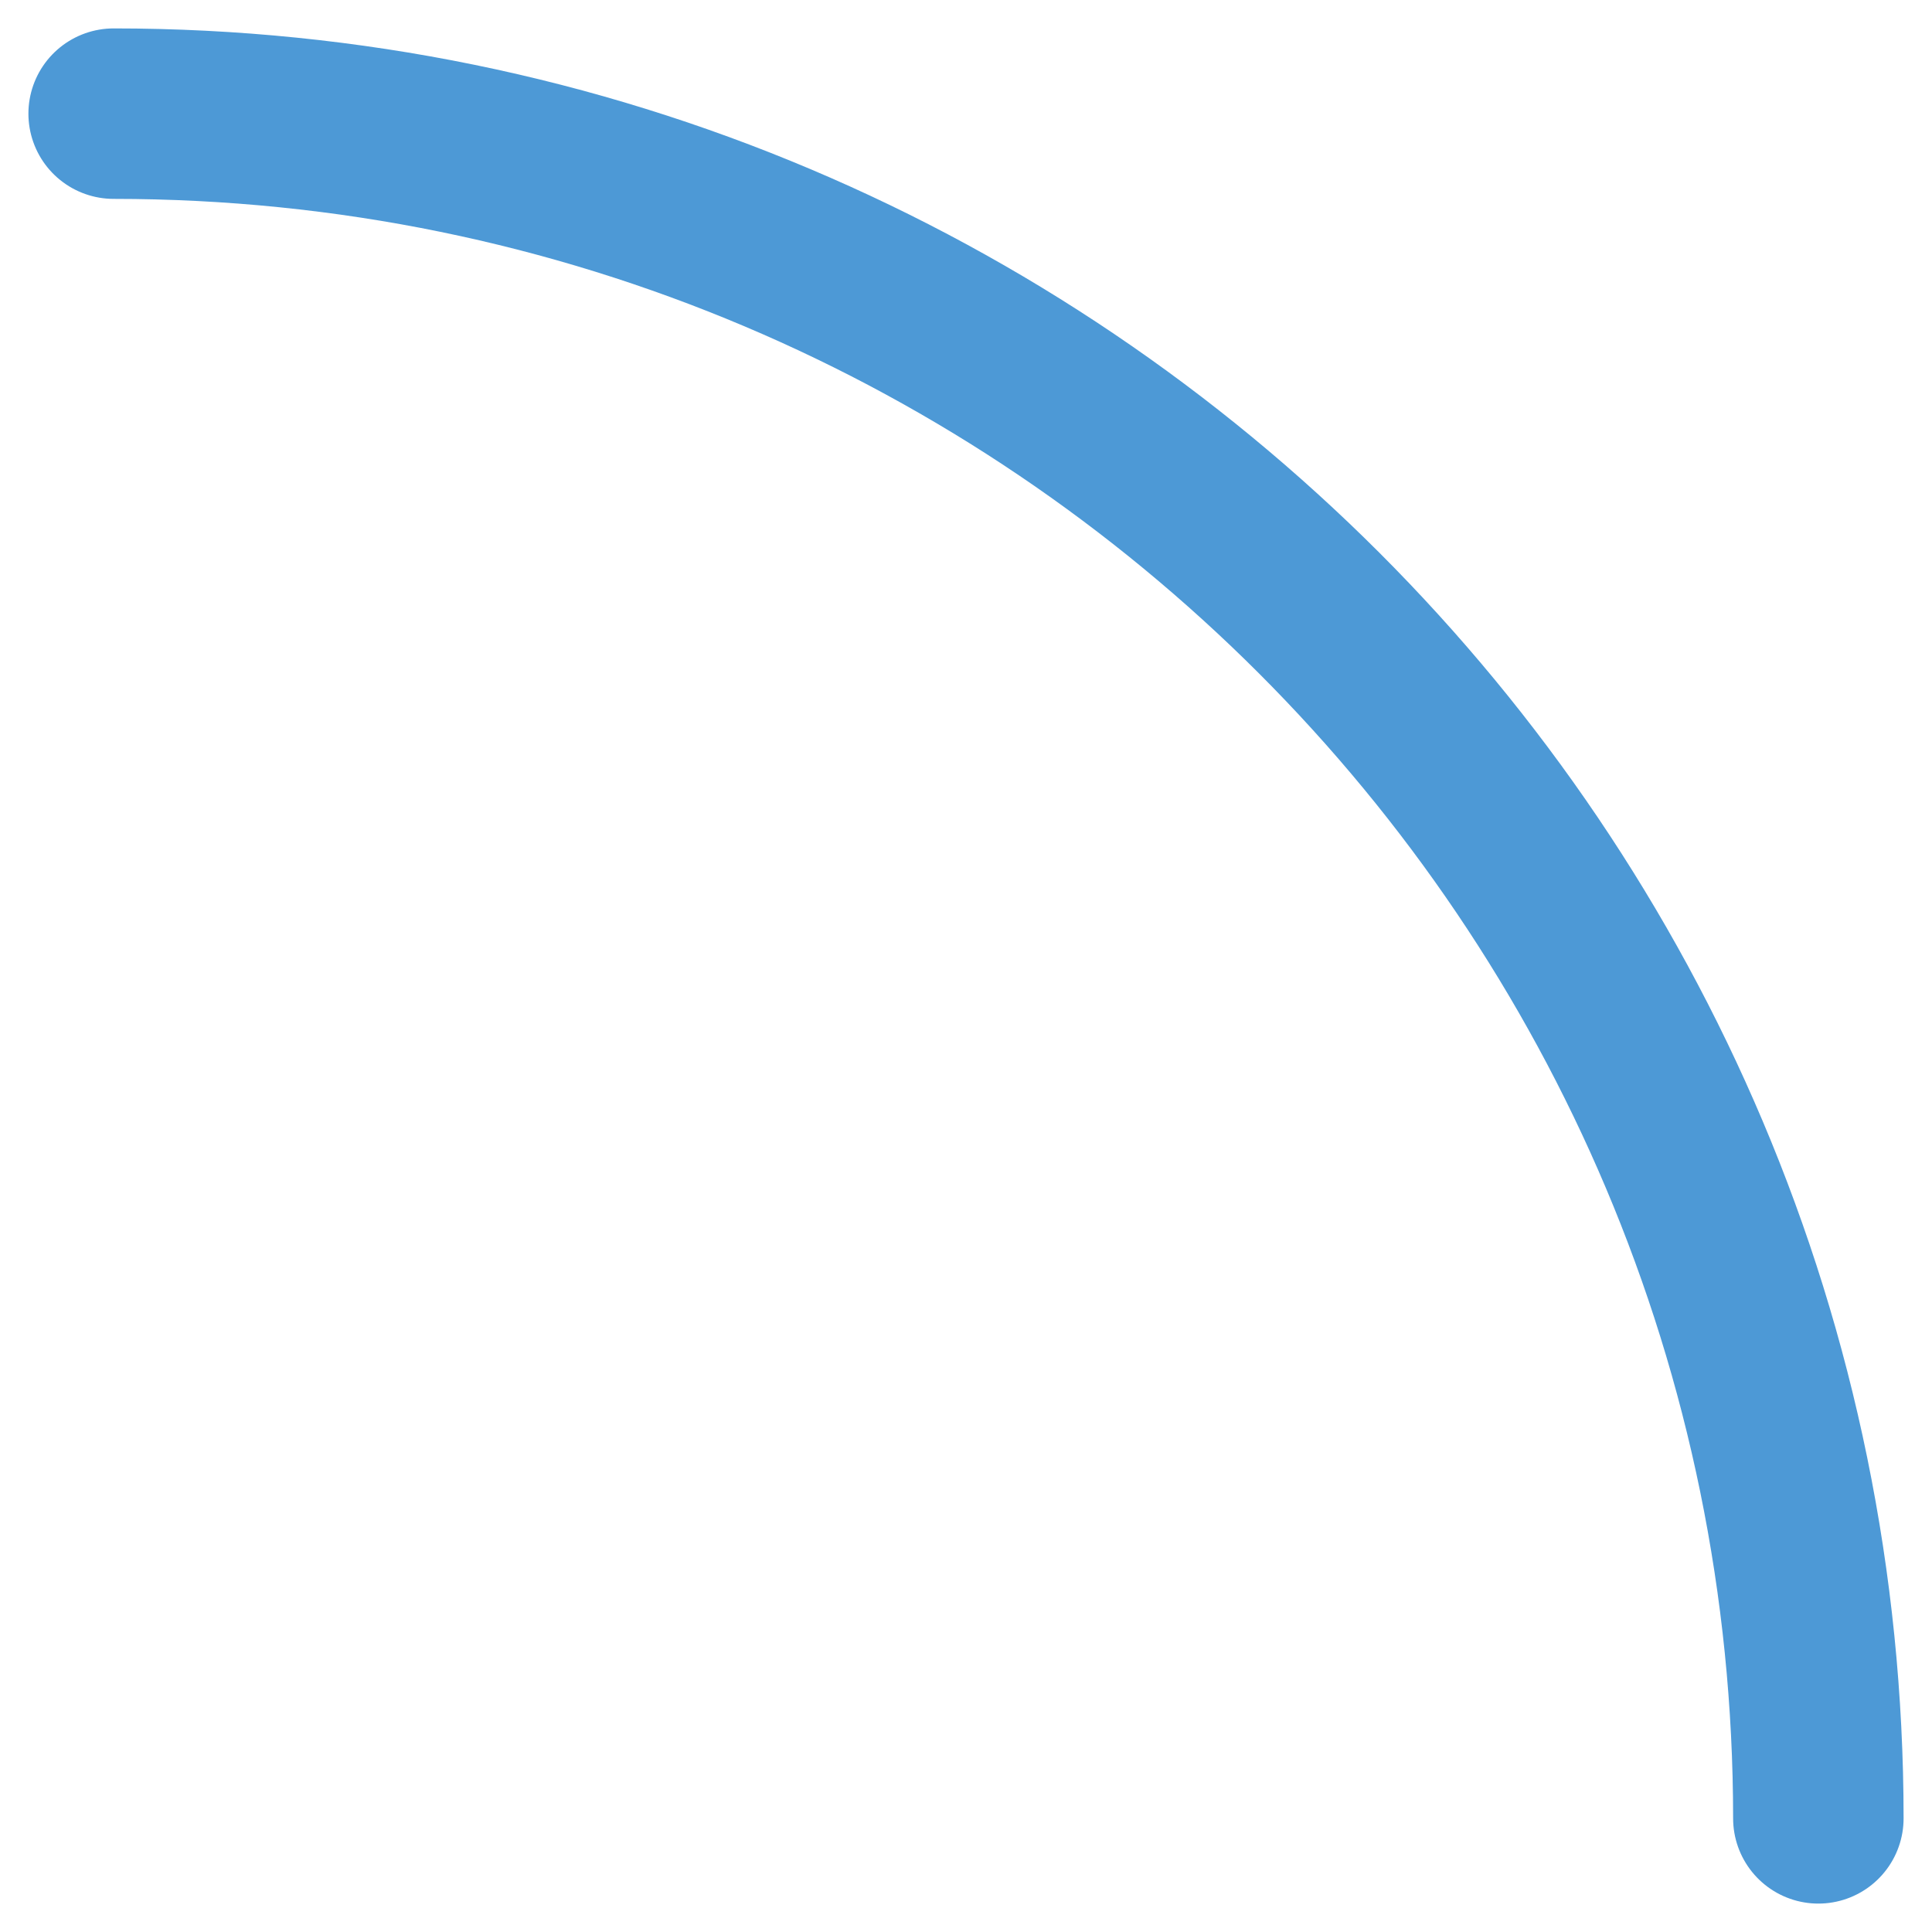
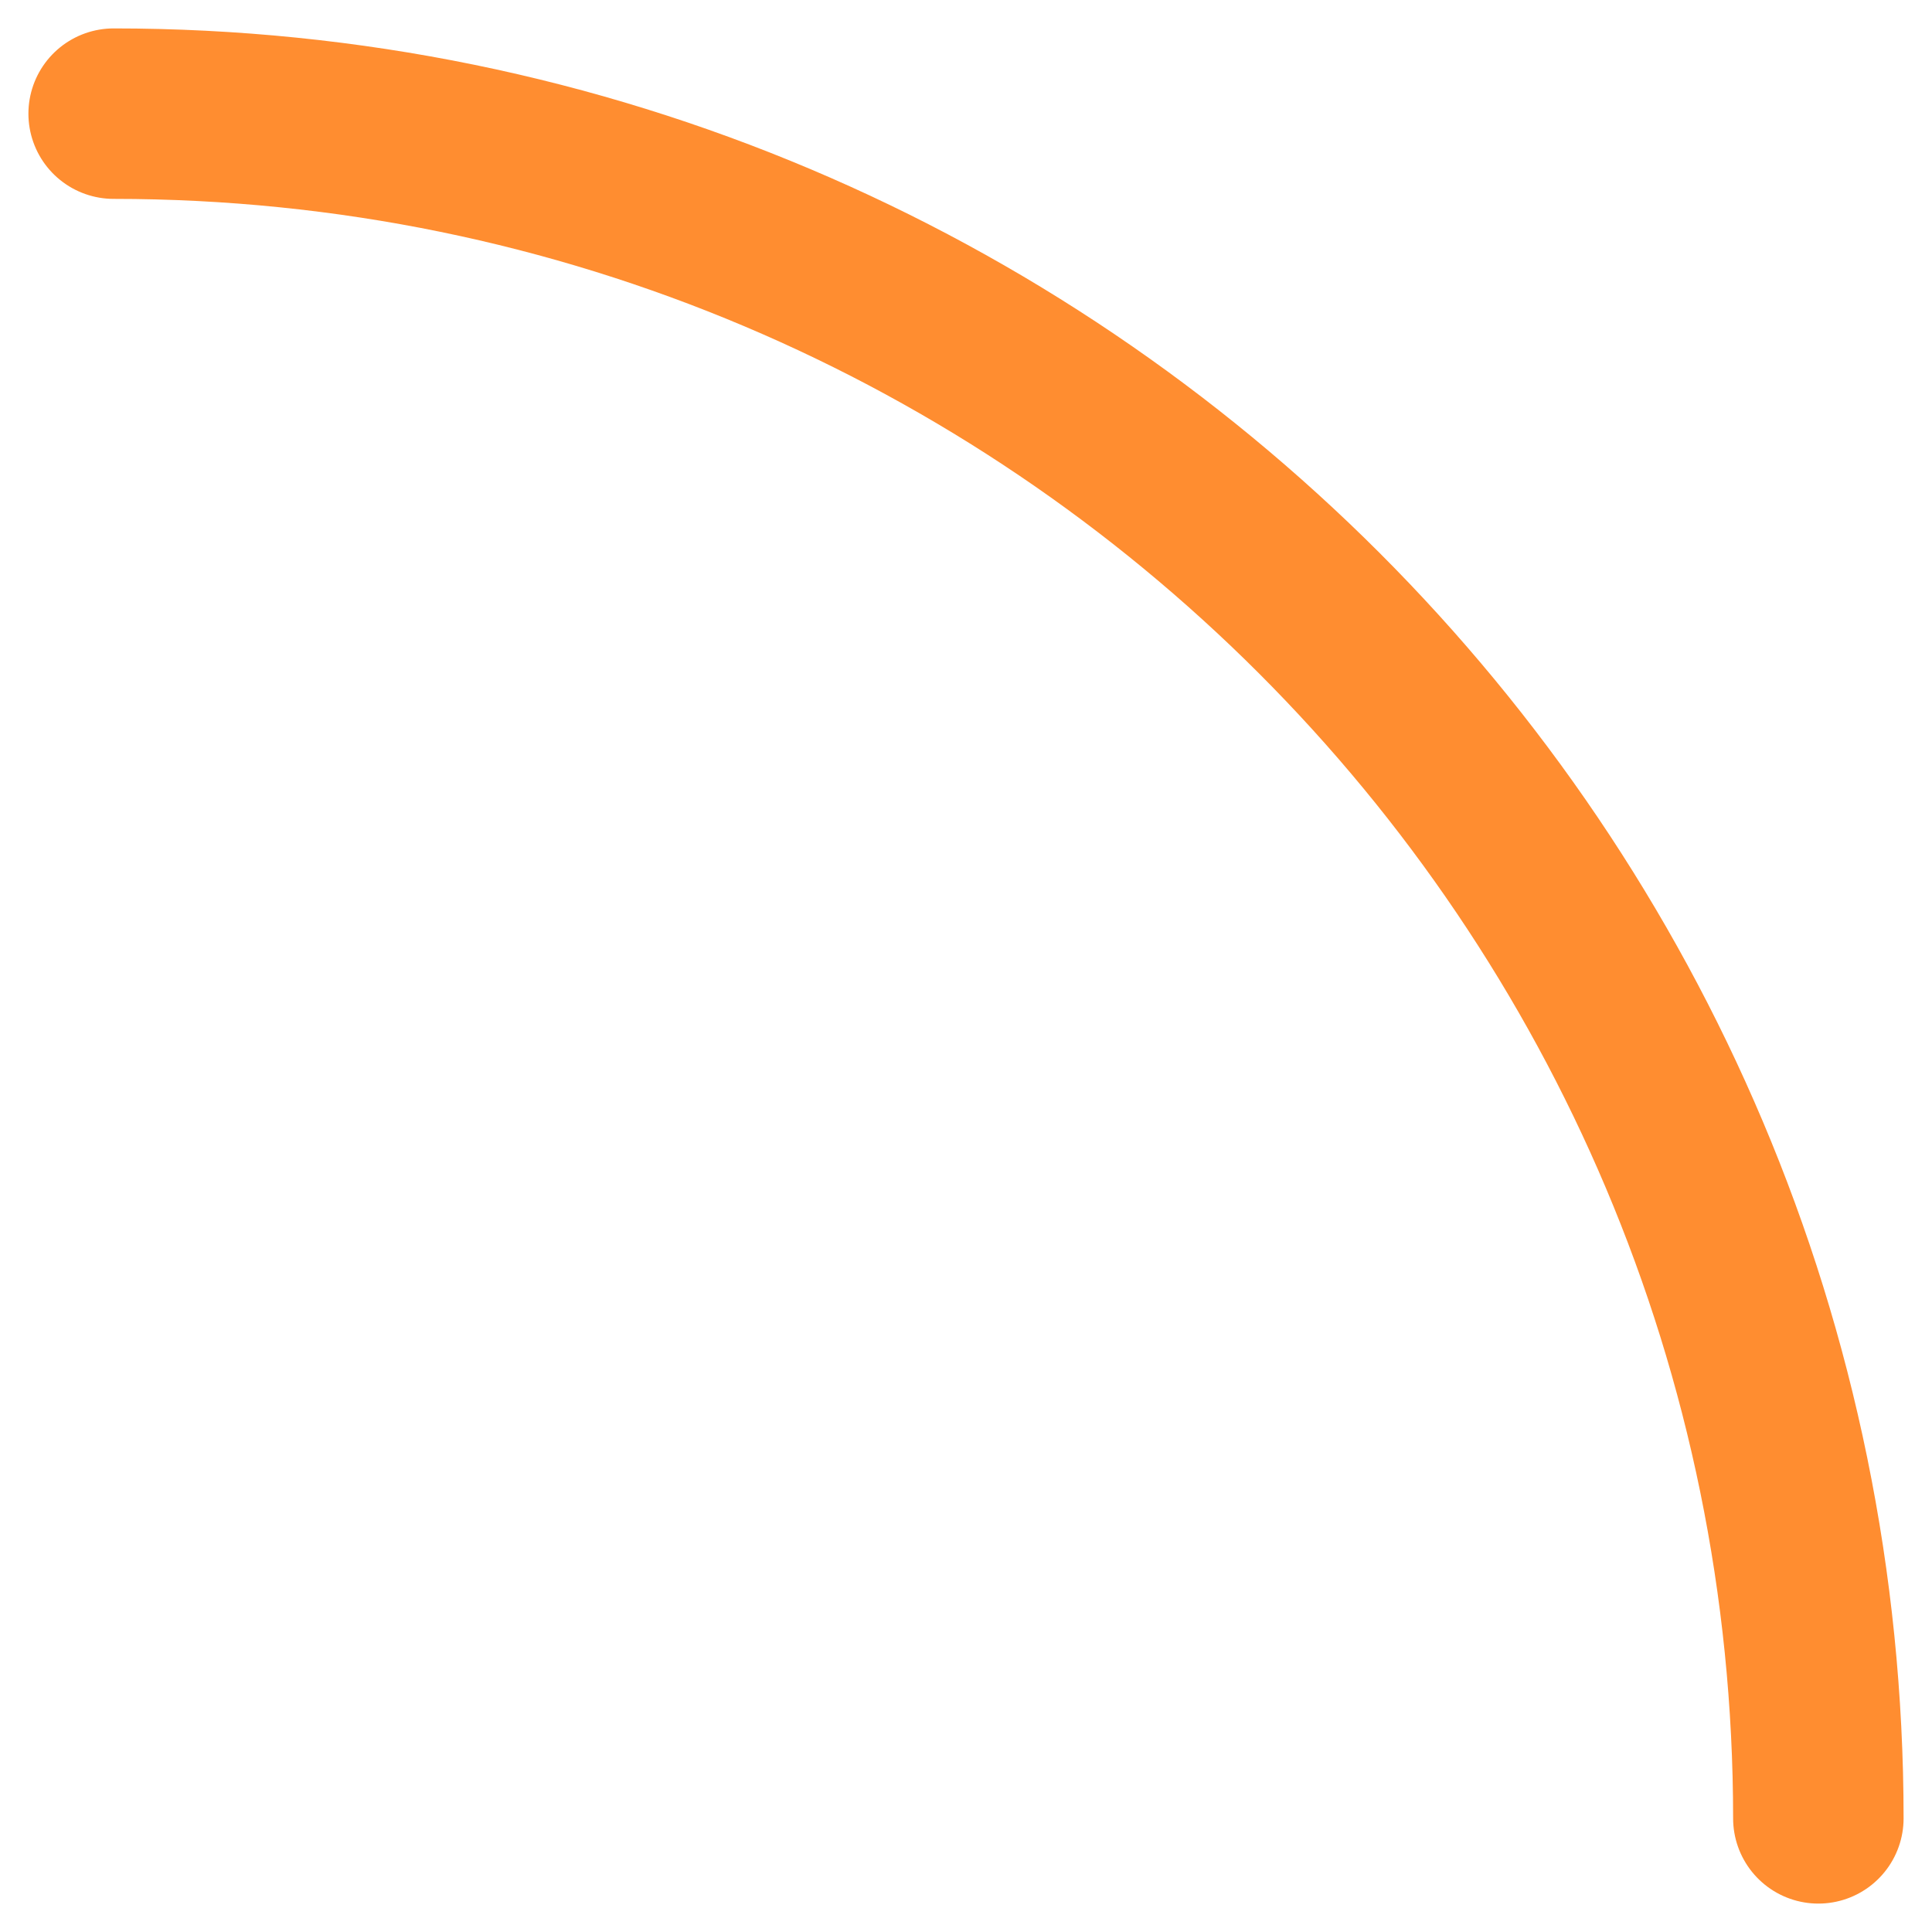
<svg xmlns="http://www.w3.org/2000/svg" fill="none" viewBox="0 0 34 34">
-   <path stroke="#4D99D6" stroke-linecap="round" stroke-width="3" d="M32 32A30 30 0 0 0 2 2" />
+   <path stroke="#ff8d30" stroke-linecap="round" stroke-width="3" d="M32 32A30 30 0 0 0 2 2" />
</svg>
